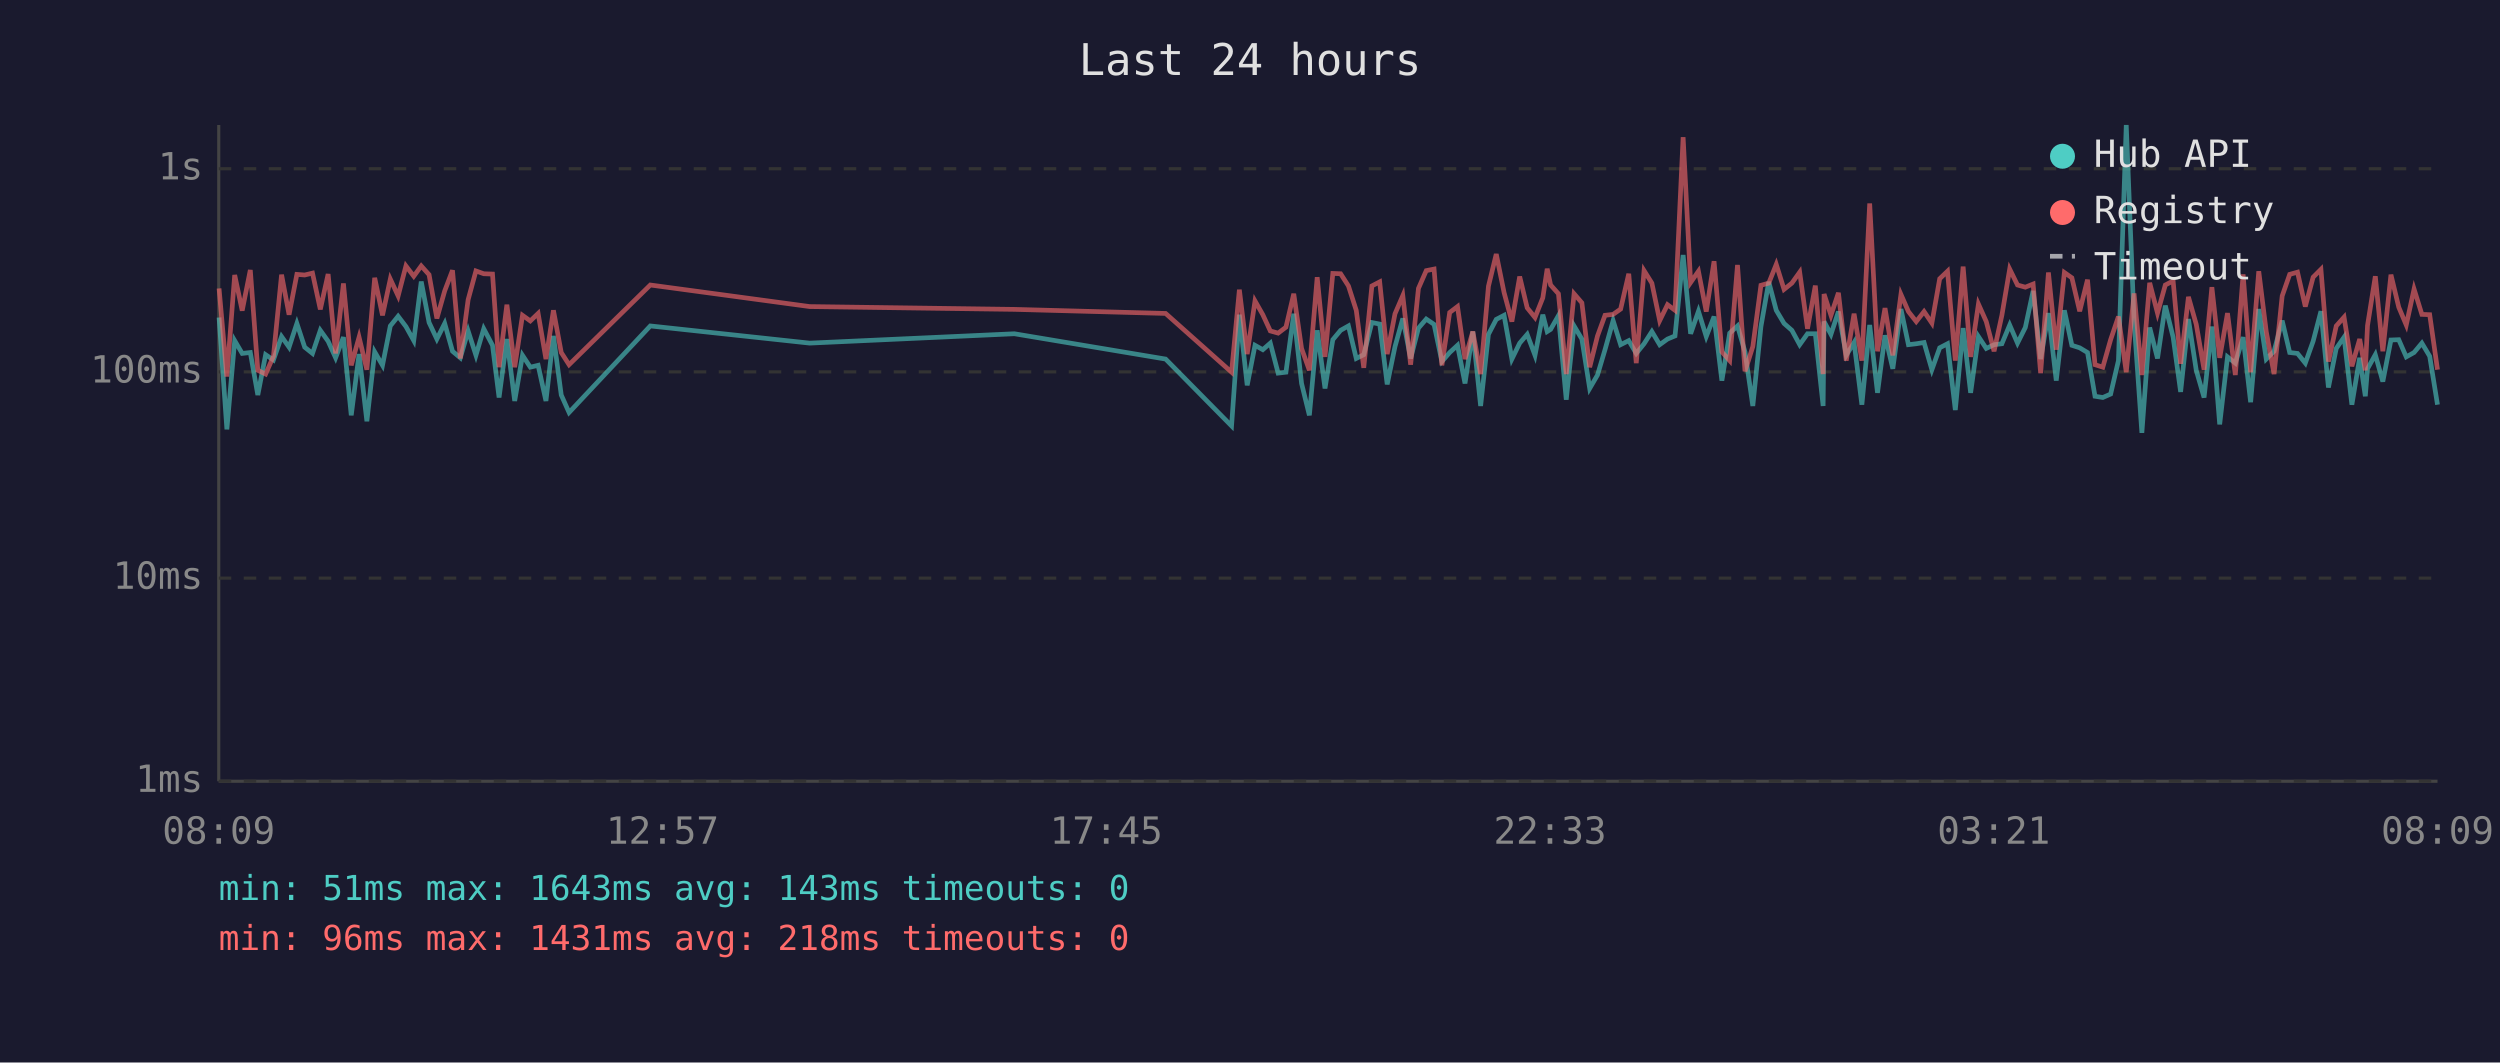
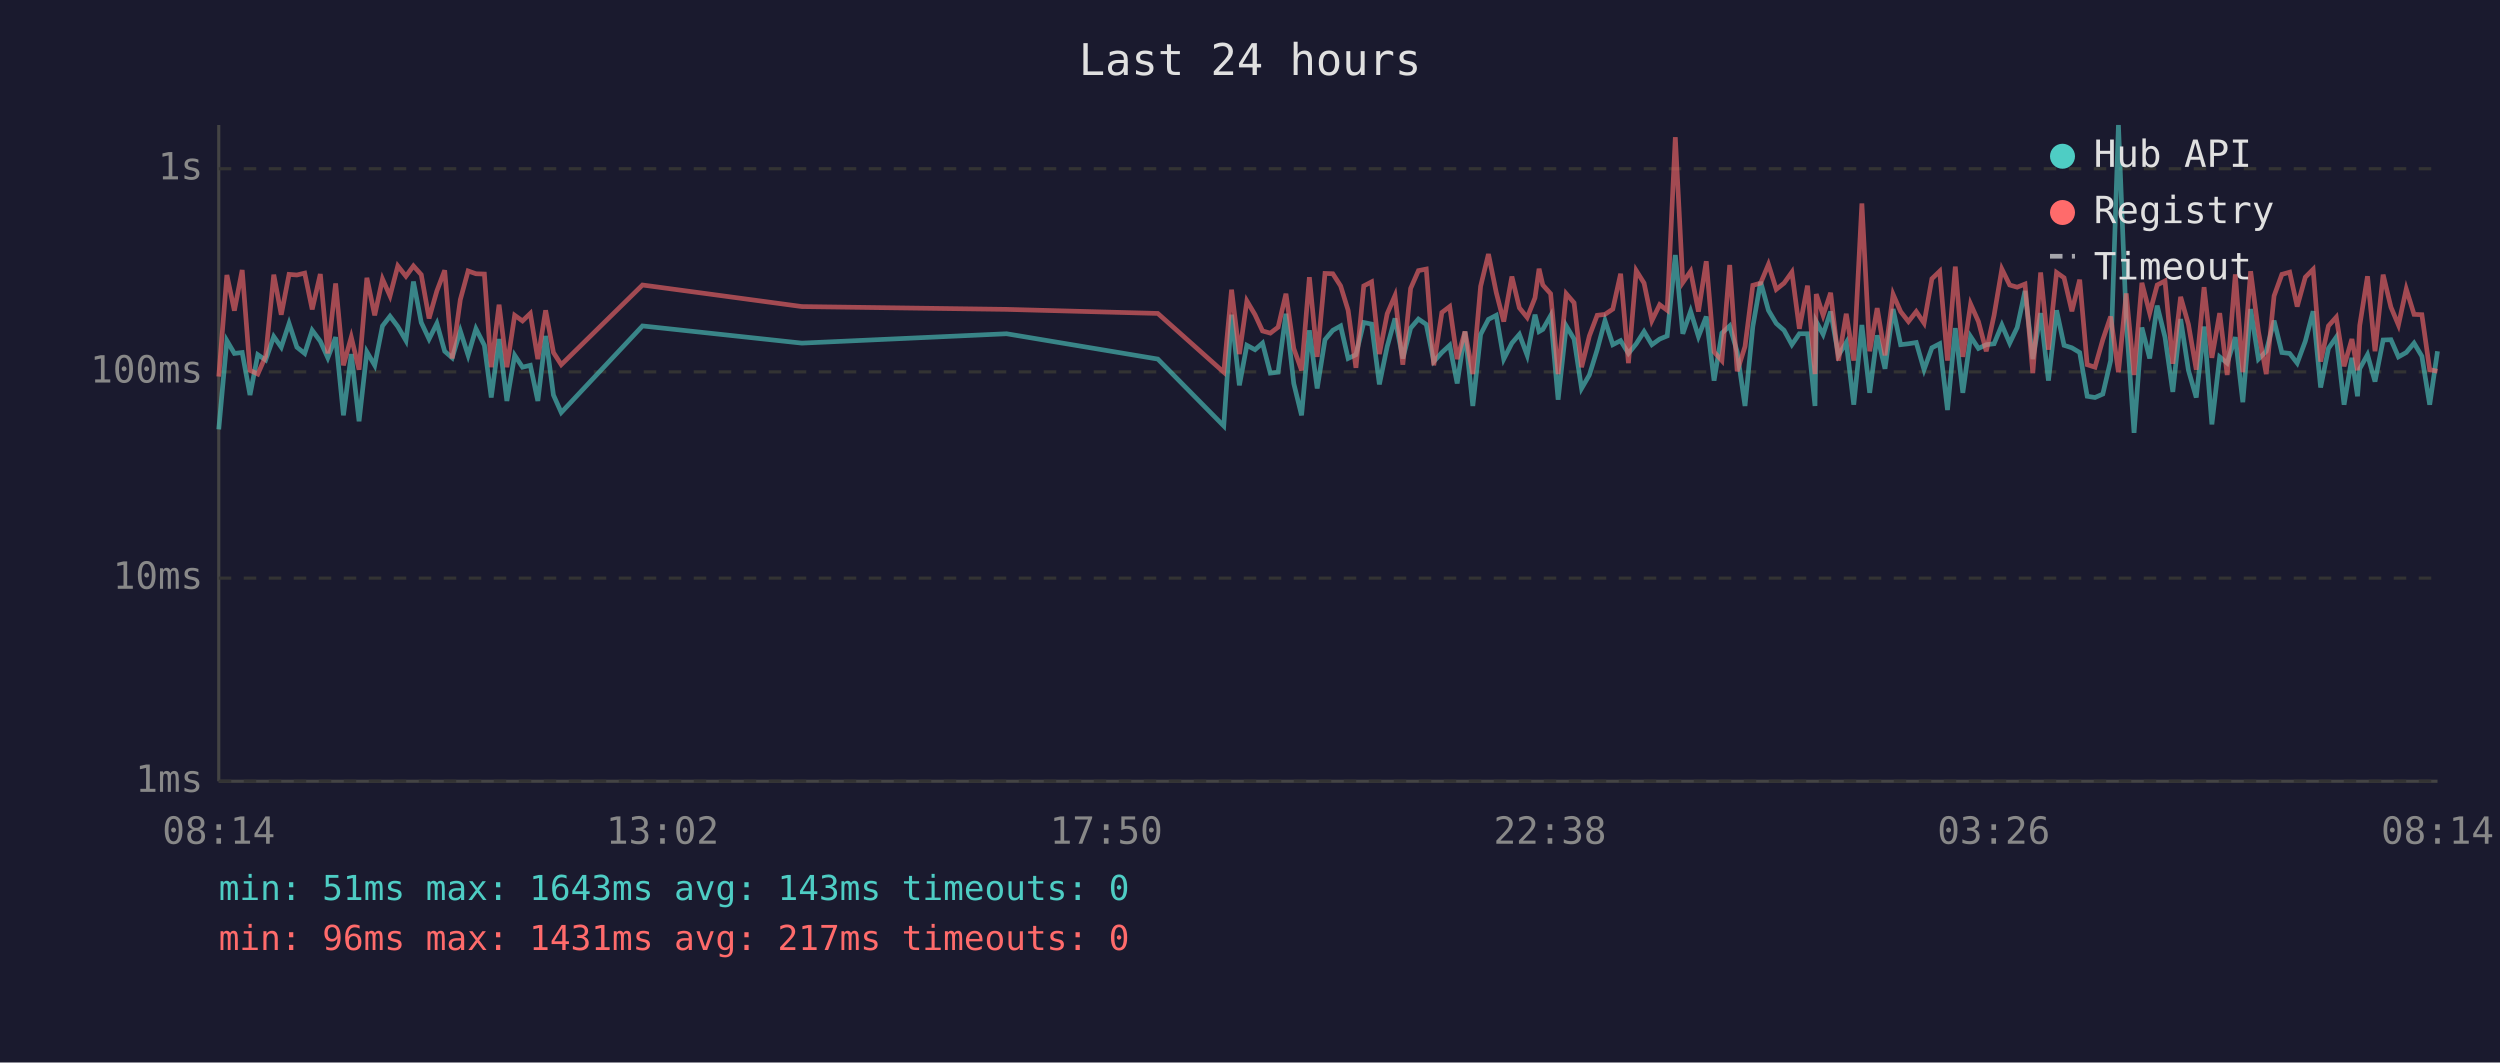
<svg xmlns="http://www.w3.org/2000/svg" viewBox="0 0 800 340" font-family="monospace" font-size="12">
  <rect width="800" height="340" fill="#1a1a2e" />
  <text x="400" y="24" fill="#e0e0e0" font-size="14" text-anchor="middle">Last 24 hours</text>
  <line x1="70" y1="40" x2="70" y2="250" stroke="#444" stroke-width="1" />
  <line x1="70" y1="250" x2="780" y2="250" stroke="#444" stroke-width="1" />
  <line x1="70" y1="250" x2="780" y2="250" stroke="#333" stroke-width="1" stroke-dasharray="4" />
  <text x="65" y="250" fill="#888" text-anchor="end" dominant-baseline="middle">1ms</text>
  <line x1="70" y1="185" x2="780" y2="185" stroke="#333" stroke-width="1" stroke-dasharray="4" />
  <text x="65" y="185" fill="#888" text-anchor="end" dominant-baseline="middle">10ms</text>
  <line x1="70" y1="119" x2="780" y2="119" stroke="#333" stroke-width="1" stroke-dasharray="4" />
  <text x="65" y="119" fill="#888" text-anchor="end" dominant-baseline="middle">100ms</text>
  <line x1="70" y1="54" x2="780" y2="54" stroke="#333" stroke-width="1" stroke-dasharray="4" />
  <text x="65" y="54" fill="#888" text-anchor="end" dominant-baseline="middle">1s</text>
-   <text x="70" y="270" fill="#888" text-anchor="middle">08:09</text>
-   <text x="212" y="270" fill="#888" text-anchor="middle">12:57</text>
-   <text x="354" y="270" fill="#888" text-anchor="middle">17:45</text>
-   <text x="496" y="270" fill="#888" text-anchor="middle">22:33</text>
-   <text x="638" y="270" fill="#888" text-anchor="middle">03:21</text>
-   <text x="780" y="270" fill="#888" text-anchor="middle">08:09</text>
-   <polyline points="70.1,101.6 72.6,137.4 75.1,109.0 77.5,113.1 80.1,112.8 82.5,126.4 85.0,113.5 87.5,115.2 90.1,107.7 92.5,111.1 95.0,103.5 97.5,111.1 100.0,113.1 102.5,105.7 105.0,109.2 107.4,114.5 109.9,107.9 112.4,132.9 114.9,113.3 117.4,134.8 119.9,112.6 122.4,116.9 124.9,104.3 127.4,101.2 129.9,104.5 132.4,109.0 134.8,90.1 137.3,103.2 139.8,108.5 142.3,103.5 144.8,112.4 147.3,114.5 149.8,105.9 152.3,113.7 154.8,105.2 157.6,110.5 159.7,127.2 162.2,108.5 164.7,128.3 167.2,113.7 169.7,117.5 172.2,116.9 174.7,128.3 177.1,107.5 179.6,126.4 182.1,132.0 208.1,104.3 259.1,109.8 324.6,106.8 373.0,114.9 394.1,136.3 396.6,100.7 399.1,123.3 401.6,110.5 404.1,111.9 406.5,109.8 409.0,119.4 411.5,119.1 414.0,100.4 416.5,122.7 419.0,132.9 421.5,105.7 424.0,124.3 426.5,108.7 429.0,105.7 431.5,104.3 434.0,114.7 436.4,113.5 439.0,103.2 441.5,103.7 443.9,123.0 446.4,110.9 448.9,101.9 451.4,114.7 453.9,105.0 456.4,102.1 458.9,103.8 461.4,115.7 463.9,112.8 466.4,110.5 468.8,122.7 471.3,106.1 473.8,129.9 476.3,107.0 478.8,102.2 481.3,100.9 483.8,114.9 486.3,109.8 488.7,107.0 491.2,113.7 493.7,100.7 495.1,106.1 496.2,105.4 498.7,101.0 501.2,127.9 503.7,104.3 506.2,108.5 508.7,124.3 511.2,120.0 513.6,111.9 516.2,102.6 518.6,110.3 521.2,109.0 523.6,113.1 526.1,110.0 528.6,106.1 531.1,110.3 533.6,108.5 536.0,107.5 538.6,81.6 541.0,106.8 543.5,99.6 546.0,107.7 548.5,101.3 551.0,121.8 553.5,106.6 556.0,104.3 558.4,112.6 560.9,129.9 563.5,104.5 566.0,90.2 568.4,99.3 570.9,103.5 573.4,105.7 575.9,110.3 578.4,106.8 580.9,106.8 583.4,129.9 583.7,102.9 585.9,107.0 588.3,99.7 590.8,113.7 593.3,109.6 595.8,129.5 598.3,104.0 600.8,125.7 603.2,107.3 605.7,118.0 608.3,98.9 610.7,110.3 613.2,110.0 615.7,109.6 618.2,118.3 620.7,111.3 623.2,110.0 625.7,131.2 628.2,105.0 630.6,125.7 633.1,107.7 635.6,111.5 638.1,110.3 640.6,110.0 643.1,104.0 645.6,109.8 648.1,104.8 650.6,93.1 653.0,114.9 655.5,100.2 658.0,121.8 660.6,99.3 663.0,110.5 665.5,111.3 668.0,112.8 670.4,126.8 672.9,127.2 675.4,126.1 677.9,115.4 680.4,40.0 682.9,102.7 685.4,138.5 687.9,104.8 690.4,114.7 692.9,97.8 695.4,107.9 697.8,125.4 700.3,102.1 702.8,118.5 705.3,127.2 707.8,104.5 710.3,135.8 712.8,114.2 715.3,116.2 717.8,107.9 720.2,128.7 722.8,98.9 725.2,114.9 727.7,112.4 730.3,102.6 732.7,112.8 735.2,113.1 737.7,116.2 740.2,109.2 742.7,99.6 745.1,124.0 747.6,111.5 750.1,107.9 752.6,129.5 755.1,114.5 756.9,126.8 757.6,118.0 760.1,113.5 762.5,122.1 765.1,108.8 767.6,108.7 770.0,114.2 772.5,112.8 775.0,109.8 777.5,114.0 780.0,129.5" fill="none" stroke="#4ecdc4" stroke-width="1.5" opacity="0.6" />
-   <polyline points="70.1,92.3 72.6,120.5 75.1,88.0 77.5,99.4 80.1,86.4 82.5,118.5 85.0,119.7 87.5,114.0 90.1,87.9 92.5,100.7 95.0,87.8 97.5,88.0 100.0,87.4 102.5,99.0 105.0,87.7 107.4,113.1 109.9,90.7 112.4,116.9 114.9,107.9 117.4,118.3 119.9,88.9 122.4,100.9 124.9,89.3 127.4,94.7 129.9,85.1 132.4,88.4 134.8,85.1 137.3,87.9 139.8,101.9 142.3,93.1 144.8,86.5 147.3,114.7 149.8,95.9 152.3,86.7 154.8,87.6 157.6,87.7 159.7,117.5 162.2,97.5 164.7,117.5 167.2,100.9 169.7,102.7 172.2,100.3 174.7,114.9 177.1,99.3 179.6,112.8 182.1,116.7 208.1,91.2 259.1,98.1 324.6,99.0 373.0,100.3 394.1,119.1 396.6,92.7 399.1,113.3 401.6,96.3 404.1,100.7 406.5,105.9 409.0,106.6 411.5,104.7 414.0,94.0 416.5,111.5 419.0,118.5 421.5,88.7 424.0,114.2 426.5,87.5 429.0,87.6 431.5,91.5 434.0,99.3 436.4,117.7 439.0,91.5 441.5,90.2 443.9,113.3 446.4,100.4 448.9,94.6 451.4,116.7 453.9,92.3 456.4,86.6 458.9,86.1 461.4,116.9 463.9,100.0 466.4,98.1 468.8,114.9 471.3,106.1 473.8,119.7 476.3,91.6 478.8,81.3 481.3,93.6 483.8,102.9 486.3,88.5 488.7,98.5 491.2,101.6 493.7,95.3 495.1,86.0 496.2,91.2 498.7,94.0 501.2,119.7 503.7,94.0 506.2,96.9 508.7,117.5 511.2,107.5 513.6,100.9 516.2,100.6 518.6,98.9 521.2,87.6 523.6,116.2 526.1,86.6 528.6,90.6 531.1,102.6 533.6,97.5 536.0,99.3 538.6,43.9 541.0,90.4 543.5,86.8 546.0,99.7 548.5,83.6 551.0,112.6 553.5,115.4 556.0,84.8 558.4,118.8 560.9,110.9 563.5,91.3 566.0,90.6 568.4,84.6 570.9,92.6 573.4,90.6 575.9,87.1 578.4,105.2 580.9,91.4 583.4,119.7 583.7,94.1 585.9,100.9 588.3,93.7 590.8,115.4 593.3,100.4 595.8,115.4 598.3,65.1 600.8,112.4 603.2,98.6 605.7,113.7 608.3,94.2 610.7,99.7 613.2,102.9 615.7,99.7 618.2,103.4 620.7,89.2 623.2,86.8 625.7,115.4 628.2,85.3 630.6,114.2 633.1,97.3 635.6,102.9 638.1,112.4 640.6,100.9 643.1,86.1 645.6,91.2 648.1,91.9 650.6,90.9 653.0,119.4 655.5,87.2 658.0,111.9 660.6,87.2 663.0,88.9 665.5,99.6 668.0,89.5 670.4,116.7 672.9,117.5 675.4,108.7 677.9,101.3 680.4,119.1 682.9,93.9 685.4,120.0 687.9,90.5 690.4,100.2 692.9,91.2 695.4,89.9 697.8,116.4 700.3,95.0 702.8,103.8 705.3,118.3 707.8,91.9 710.3,114.5 712.8,100.2 715.3,120.0 717.8,87.8 720.2,119.1 722.8,86.8 725.2,106.1 727.7,119.7 730.3,94.7 732.7,87.8 735.2,87.1 737.7,98.1 740.2,88.7 742.7,86.2 745.1,115.7 747.6,104.3 750.1,101.5 752.6,117.2 755.1,108.5 756.9,118.5 757.6,104.2 760.1,88.4 762.5,112.4 765.1,87.9 767.6,98.3 770.0,104.0 772.5,92.5 775.0,100.6 777.5,100.7 780.0,118.3" fill="none" stroke="#ff6b6b" stroke-width="1.5" opacity="0.6" />
+   <text x="70" y="270" fill="#888" text-anchor="middle">08:14</text>
+   <text x="212" y="270" fill="#888" text-anchor="middle">13:02</text>
+   <text x="354" y="270" fill="#888" text-anchor="middle">17:50</text>
+   <text x="496" y="270" fill="#888" text-anchor="middle">22:38</text>
+   <text x="638" y="270" fill="#888" text-anchor="middle">03:26</text>
+   <text x="780" y="270" fill="#888" text-anchor="middle">08:14</text>
+   <polyline points="70.0,137.4 72.6,109.0 75.0,113.1 77.5,112.8 80.0,126.4 82.5,113.5 85.0,115.2 87.6,107.7 90.0,111.1 92.5,103.5 95.0,111.1 97.5,113.1 99.9,105.7 102.5,109.2 104.9,114.5 107.4,107.9 109.9,132.9 112.4,113.3 114.9,134.8 117.4,112.6 119.9,116.9 122.4,104.3 124.8,101.2 127.3,104.5 129.9,109.0 132.3,90.1 134.8,103.2 137.3,108.5 139.8,103.5 142.3,112.4 144.7,114.5 147.3,105.9 149.8,113.7 152.3,105.2 155.0,110.5 157.2,127.2 159.7,108.5 162.2,128.3 164.7,113.7 167.2,117.5 169.7,116.9 172.1,128.3 174.6,107.5 177.1,126.4 179.6,132.0 205.6,104.3 256.6,109.8 322.1,106.8 370.5,114.9 391.6,136.3 394.1,100.7 396.6,123.3 399.0,110.5 401.6,111.9 404.0,109.8 406.5,119.4 409.0,119.1 411.5,100.4 414.0,122.7 416.5,132.9 419.0,105.7 421.5,124.3 424.0,108.7 426.5,105.7 429.0,104.3 431.4,114.7 433.9,113.5 436.4,103.2 438.9,103.7 441.4,123.0 443.9,110.9 446.4,101.9 448.9,114.7 451.4,105.0 453.9,102.1 456.4,103.8 458.8,115.7 461.4,112.8 463.9,110.5 466.3,122.7 468.8,106.1 471.3,129.9 473.8,107.0 476.3,102.2 478.8,100.9 481.2,114.9 483.8,109.8 486.2,107.0 488.7,113.7 491.2,100.7 492.5,106.1 493.7,105.4 496.2,101.0 498.6,127.9 501.2,104.3 503.7,108.5 506.1,124.3 508.6,120.0 511.1,111.9 513.6,102.6 516.1,110.3 518.6,109.0 521.1,113.1 523.6,110.0 526.1,106.1 528.6,110.3 531.1,108.5 533.5,107.5 536.1,81.6 538.5,106.8 541.0,99.6 543.5,107.7 546.0,101.3 548.5,121.8 551.0,106.6 553.5,104.3 555.9,112.6 558.4,129.9 560.9,104.5 563.4,90.2 565.9,99.3 568.4,103.5 570.9,105.7 573.4,110.3 575.8,106.8 578.4,106.8 580.8,129.9 581.2,102.9 583.4,107.0 585.8,99.7 588.3,113.7 590.8,109.6 593.2,129.5 595.8,104.0 598.3,125.7 600.7,107.3 603.2,118.0 605.8,98.9 608.2,110.3 610.7,110.0 613.2,109.6 615.7,118.3 618.2,111.3 620.7,110.0 623.2,131.2 625.7,105.0 628.1,125.7 630.6,107.7 633.1,111.5 635.6,110.3 638.1,110.0 640.6,104.0 643.1,109.8 645.5,104.8 648.0,93.1 650.5,114.9 653.0,100.2 655.5,121.8 658.1,99.3 660.5,110.5 663.0,111.3 665.5,112.8 667.9,126.8 670.4,127.2 672.9,126.1 675.4,115.4 677.9,40.0 680.4,102.7 682.9,138.5 685.4,104.8 687.9,114.7 690.3,97.8 692.8,107.9 695.3,125.4 697.8,102.1 700.3,118.5 702.8,127.2 705.3,104.5 707.8,135.8 710.3,114.2 712.7,116.2 715.3,107.9 717.7,128.7 720.2,98.9 722.7,114.9 725.2,112.4 727.7,102.6 730.2,112.8 732.7,113.1 735.1,116.2 737.7,109.2 740.2,99.6 742.6,124.0 745.1,111.5 747.6,107.9 750.1,129.5 752.6,114.5 754.4,126.8 755.1,118.0 757.6,113.5 760.0,122.1 762.6,108.8 765.1,108.7 767.5,114.2 770.0,112.8 772.5,109.8 775.0,114.0 777.5,129.5 780.0,112.4" fill="none" stroke="#4ecdc4" stroke-width="1.5" opacity="0.6" />
+   <polyline points="70.0,120.5 72.6,88.0 75.0,99.4 77.5,86.4 80.0,118.5 82.5,119.7 85.0,114.0 87.6,87.9 90.0,100.7 92.5,87.8 95.0,88.0 97.5,87.4 99.9,99.0 102.5,87.7 104.9,113.1 107.4,90.7 109.9,116.9 112.4,107.9 114.9,118.3 117.4,88.9 119.9,100.9 122.4,89.3 124.8,94.7 127.3,85.1 129.9,88.4 132.3,85.1 134.8,87.9 137.3,101.9 139.8,93.1 142.3,86.5 144.7,114.7 147.3,95.9 149.8,86.7 152.3,87.6 155.0,87.7 157.2,117.5 159.7,97.5 162.2,117.5 164.7,100.9 167.2,102.7 169.7,100.3 172.1,114.9 174.6,99.3 177.1,112.8 179.6,116.7 205.6,91.2 256.6,98.1 322.1,99.0 370.5,100.3 391.6,119.1 394.1,92.7 396.6,113.3 399.0,96.3 401.6,100.7 404.0,105.9 406.5,106.6 409.0,104.7 411.5,94.0 414.0,111.5 416.5,118.5 419.0,88.7 421.5,114.2 424.0,87.5 426.5,87.6 429.0,91.5 431.4,99.3 433.9,117.7 436.4,91.5 438.9,90.2 441.4,113.3 443.9,100.4 446.4,94.6 448.9,116.7 451.4,92.3 453.9,86.6 456.4,86.1 458.8,116.9 461.4,100.0 463.9,98.1 466.3,114.9 468.8,106.1 471.3,119.7 473.8,91.6 476.3,81.3 478.8,93.6 481.2,102.9 483.8,88.5 486.2,98.5 488.7,101.6 491.2,95.3 492.5,86.0 493.7,91.2 496.2,94.0 498.6,119.7 501.2,94.0 503.7,96.9 506.1,117.5 508.6,107.5 511.1,100.9 513.6,100.6 516.1,98.9 518.6,87.6 521.1,116.2 523.6,86.6 526.1,90.6 528.6,102.6 531.1,97.5 533.5,99.3 536.1,43.9 538.5,90.4 541.0,86.8 543.5,99.7 546.0,83.6 548.5,112.6 551.0,115.4 553.5,84.8 555.9,118.8 558.4,110.9 560.9,91.3 563.4,90.6 565.9,84.6 568.4,92.6 570.9,90.6 573.4,87.1 575.8,105.2 578.4,91.4 580.8,119.7 581.2,94.1 583.4,100.9 585.8,93.7 588.3,115.4 590.8,100.4 593.2,115.4 595.8,65.1 598.3,112.4 600.7,98.6 603.2,113.7 605.8,94.2 608.2,99.7 610.7,102.9 613.2,99.7 615.7,103.4 618.2,89.2 620.7,86.8 623.2,115.4 625.7,85.3 628.1,114.2 630.6,97.3 633.1,102.9 635.6,112.4 638.1,100.9 640.6,86.1 643.1,91.2 645.5,91.9 648.0,90.9 650.5,119.4 653.0,87.2 655.5,111.9 658.1,87.2 660.5,88.9 663.0,99.6 665.5,89.5 667.9,116.7 670.4,117.5 672.9,108.7 675.4,101.3 677.9,119.1 680.4,93.9 682.9,120.0 685.4,90.5 687.9,100.2 690.3,91.2 692.8,89.9 695.3,116.4 697.8,95.0 700.3,103.8 702.8,118.3 705.3,91.9 707.8,114.5 710.3,100.2 712.7,120.0 715.3,87.8 717.7,119.1 720.2,86.8 722.7,106.1 725.2,119.7 727.7,94.7 730.2,87.8 732.7,87.1 735.1,98.1 737.7,88.7 740.2,86.2 742.6,115.7 745.1,104.3 747.6,101.5 750.1,117.2 752.6,108.5 754.4,118.5 755.1,104.2 757.6,88.4 760.0,112.4 762.6,87.9 765.1,98.3 767.5,104.0 770.0,92.5 772.5,100.6 775.0,100.7 777.5,118.3 780.0,118.8" fill="none" stroke="#ff6b6b" stroke-width="1.5" opacity="0.6" />
  <circle cx="660" cy="50" r="4" fill="#4ecdc4" />
  <text x="670" y="50" fill="#e0e0e0" dominant-baseline="middle">Hub API</text>
  <circle cx="660" cy="68" r="4" fill="#ff6b6b" />
  <text x="670" y="68" fill="#e0e0e0" dominant-baseline="middle">Registry</text>
  <line x1="656" y1="82" x2="664" y2="82" stroke="#e0e0e0" stroke-width="1.5" stroke-dasharray="4,3" opacity="0.7" />
  <text x="670" y="86" fill="#e0e0e0" dominant-baseline="middle">Timeout</text>
  <text x="70" y="288" fill="#4ecdc4" font-size="11">min: 51ms  max: 1643ms  avg: 143ms  timeouts: 0</text>
-   <text x="70" y="304" fill="#ff6b6b" font-size="11">min: 96ms  max: 1431ms  avg: 218ms  timeouts: 0</text>
+   <text x="70" y="304" fill="#ff6b6b" font-size="11">min: 96ms  max: 1431ms  avg: 217ms  timeouts: 0</text>
</svg>
